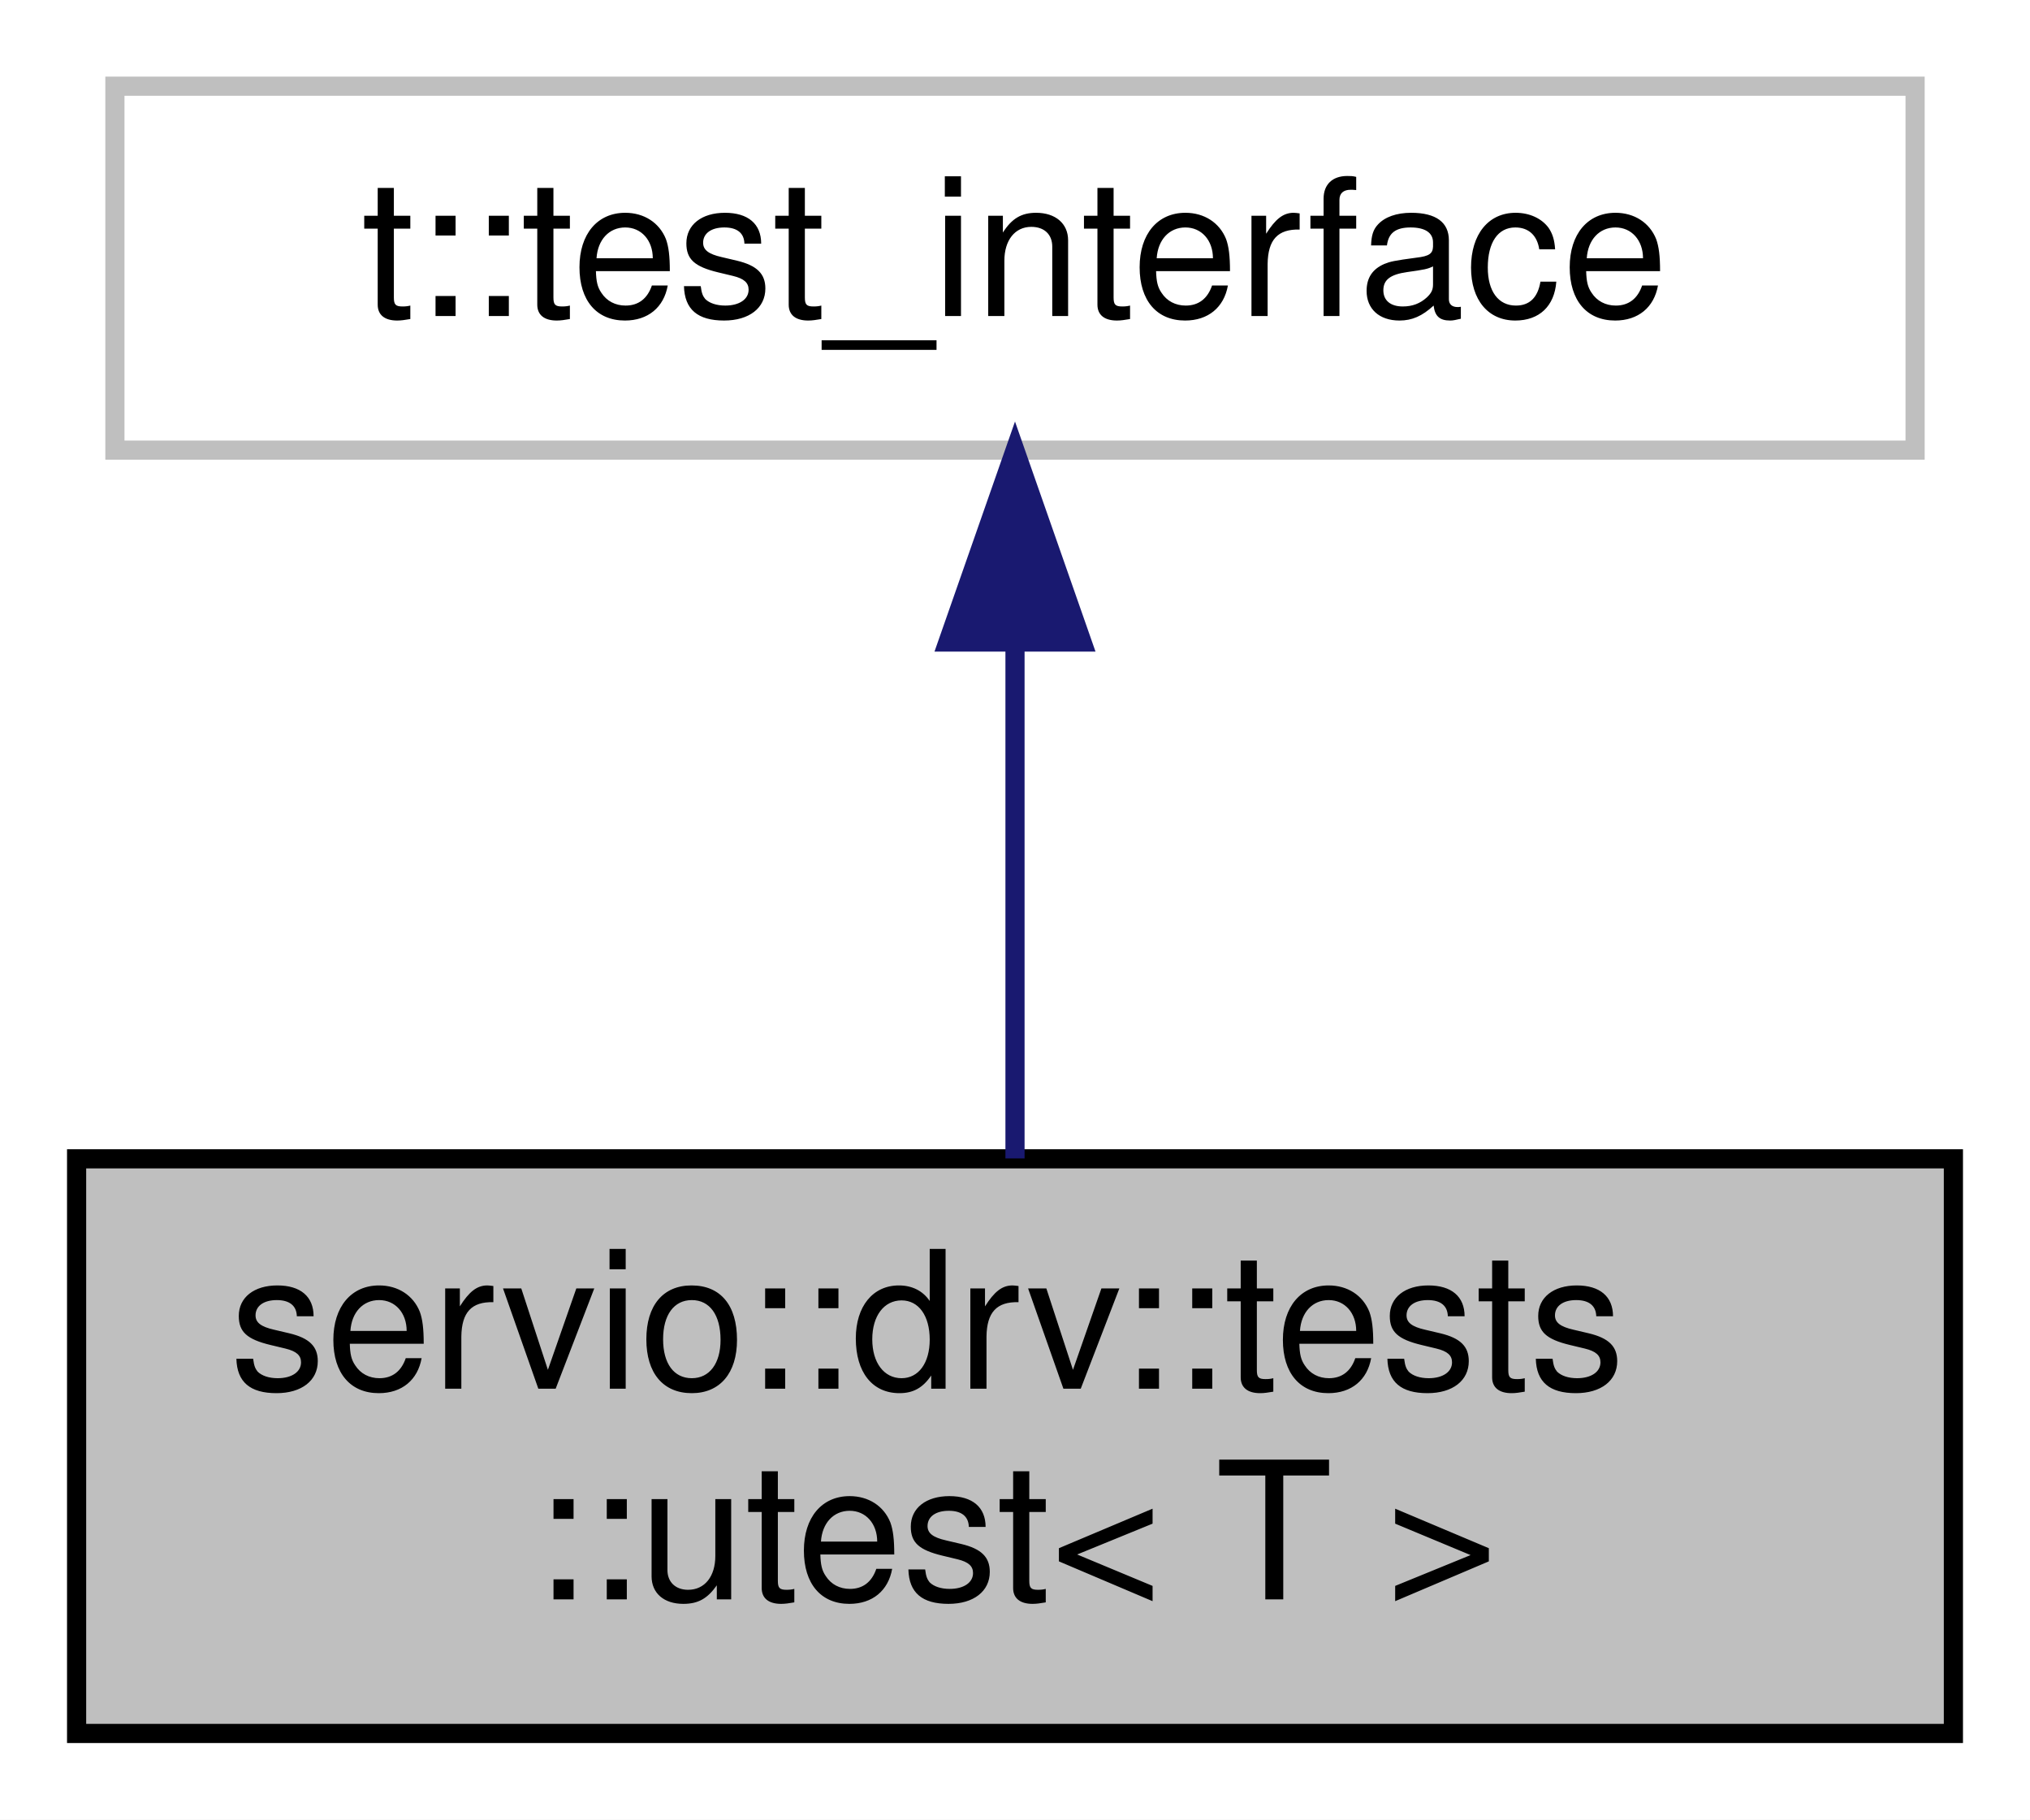
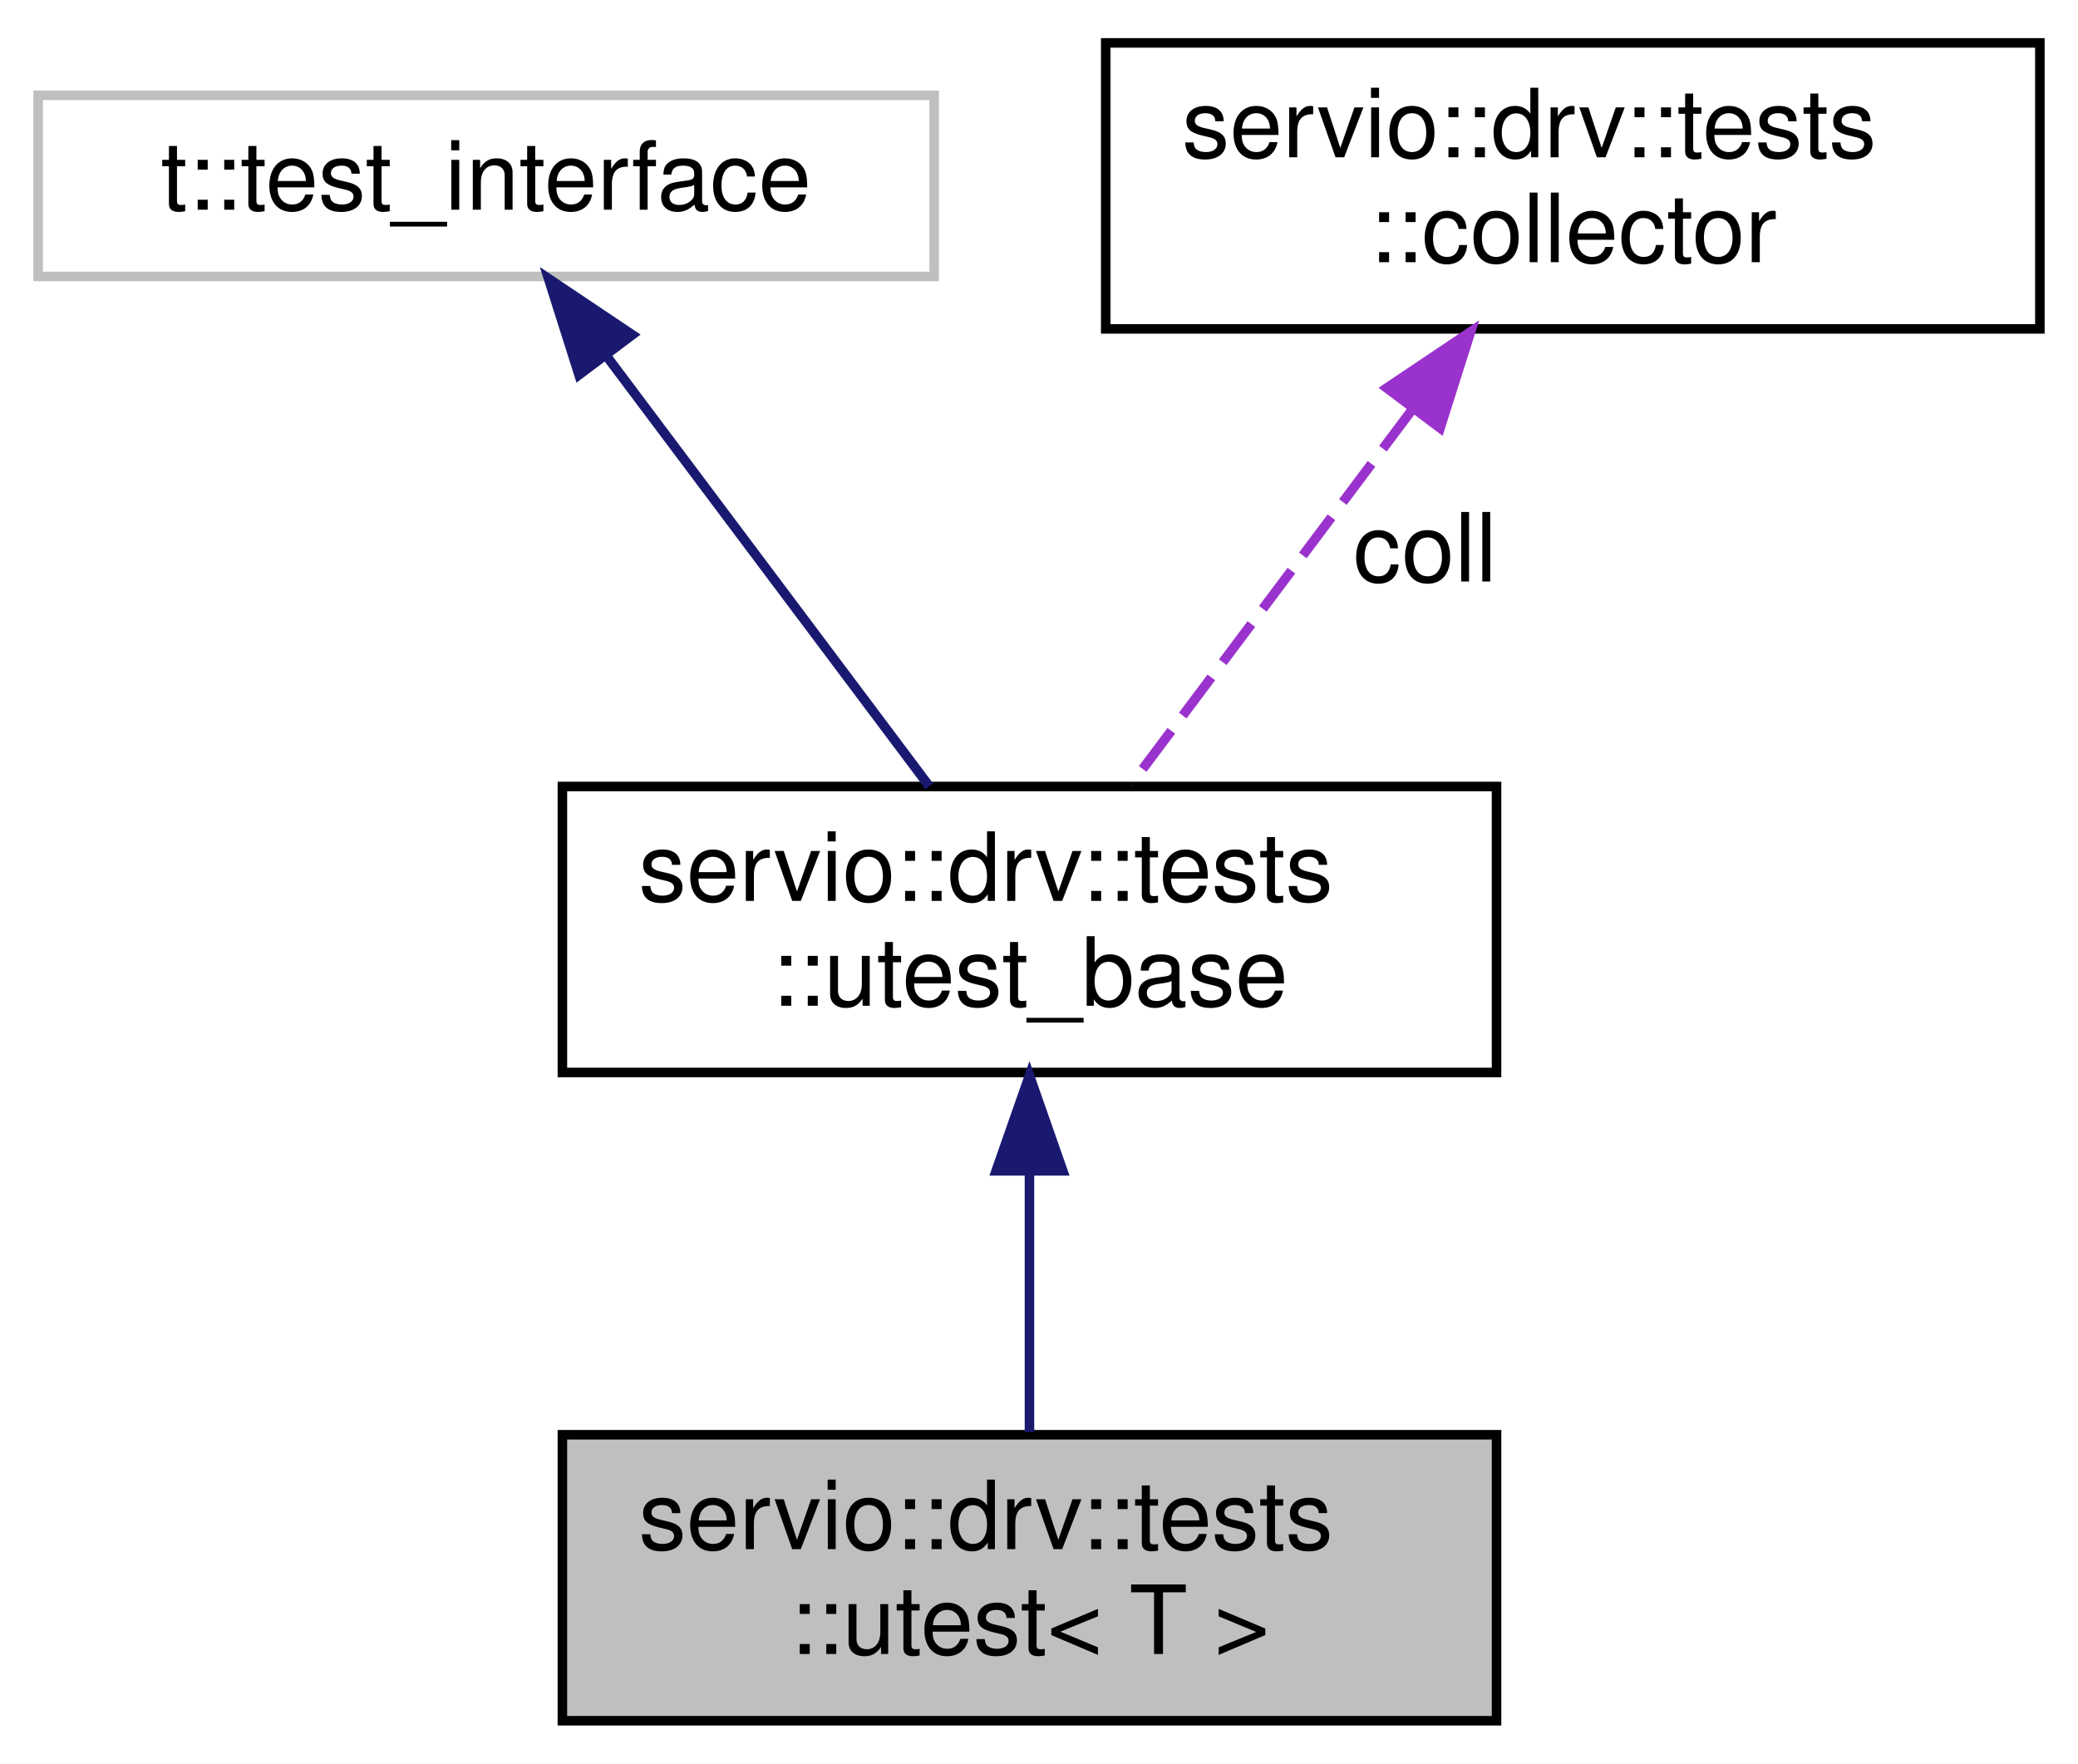
- <svg xmlns="http://www.w3.org/2000/svg" xmlns:xlink="http://www.w3.org/1999/xlink" width="106pt" height="95pt" viewBox="0.00 0.00 106.00 95.00">
-   <g id="graph0" class="graph" transform="scale(1 1) rotate(0) translate(4 91)">
-     <polygon fill="white" stroke="transparent" points="-4,4 -4,-91 102,-91 102,4 -4,4" />
+ <svg xmlns="http://www.w3.org/2000/svg" xmlns:xlink="http://www.w3.org/1999/xlink" width="218pt" height="185pt" viewBox="0.00 0.00 218.00 185.00">
+   <g id="graph0" class="graph" transform="scale(1 1) rotate(0) translate(4 181)">
+     <polygon fill="white" stroke="transparent" points="-4,4 -4,-181 214,-181 214,4 -4,4" />
    <g id="node1" class="node">
      <g id="a_node1">
        <a xlink:title=" ">
-           <polygon fill="#bfbfbf" stroke="black" points="0,-0.5 0,-30.5 98,-30.5 98,-0.5 0,-0.5" />
-           <text text-anchor="start" x="8" y="-18.5" font-family="Helvetica,sans-Serif" font-size="10.00">servio::drv::tests</text>
-           <text text-anchor="middle" x="49" y="-7.5" font-family="Helvetica,sans-Serif" font-size="10.00">::utest&lt; T &gt;</text>
+           <polygon fill="#bfbfbf" stroke="black" points="55,-0.5 55,-30.5 153,-30.5 153,-0.5 55,-0.5" />
+           <text text-anchor="start" x="63" y="-18.5" font-family="Helvetica,sans-Serif" font-size="10.00">servio::drv::tests</text>
+           <text text-anchor="middle" x="104" y="-7.5" font-family="Helvetica,sans-Serif" font-size="10.00">::utest&lt; T &gt;</text>
        </a>
      </g>
    </g>
    <g id="node2" class="node">
      <g id="a_node2">
-         <a xlink:title=" ">
-           <polygon fill="white" stroke="#bfbfbf" points="2,-67.5 2,-86.5 96,-86.5 96,-67.5 2,-67.5" />
-           <text text-anchor="middle" x="49" y="-74.5" font-family="Helvetica,sans-Serif" font-size="10.00">t::test_interface</text>
+         <a xlink:href="structservio_1_1drv_1_1tests_1_1utest__base.html" target="_top" xlink:title=" ">
+           <polygon fill="white" stroke="black" points="55,-68.5 55,-98.5 153,-98.5 153,-68.5 55,-68.5" />
+           <text text-anchor="start" x="63" y="-86.5" font-family="Helvetica,sans-Serif" font-size="10.00">servio::drv::tests</text>
+           <text text-anchor="middle" x="104" y="-75.5" font-family="Helvetica,sans-Serif" font-size="10.00">::utest_base</text>
        </a>
      </g>
    </g>
    <g id="edge1" class="edge">
-       <path fill="none" stroke="midnightblue" d="M49,-57.23C49,-48.59 49,-38.5 49,-30.52" />
-       <polygon fill="midnightblue" stroke="midnightblue" points="45.5,-57.48 49,-67.48 52.5,-57.48 45.5,-57.48" />
+       <path fill="none" stroke="midnightblue" d="M104,-58.03C104,-48.86 104,-38.74 104,-30.79" />
+       <polygon fill="midnightblue" stroke="midnightblue" points="100.5,-58.18 104,-68.18 107.5,-58.18 100.5,-58.18" />
+     </g>
+     <g id="node3" class="node">
+       <g id="a_node3">
+         <a xlink:title=" ">
+           <polygon fill="white" stroke="#bfbfbf" points="0,-152 0,-171 94,-171 94,-152 0,-152" />
+           <text text-anchor="middle" x="47" y="-159" font-family="Helvetica,sans-Serif" font-size="10.00">t::test_interface</text>
+         </a>
+       </g>
+     </g>
+     <g id="edge2" class="edge">
+       <path fill="none" stroke="midnightblue" d="M59.56,-143.75C69.73,-130.19 83.9,-111.3 93.49,-98.52" />
+       <polygon fill="midnightblue" stroke="midnightblue" points="56.74,-141.68 53.54,-151.78 62.34,-145.88 56.74,-141.68" />
+     </g>
+     <g id="node4" class="node">
+       <g id="a_node4">
+         <a xlink:href="structservio_1_1drv_1_1tests_1_1collector.html" target="_top" xlink:title=" ">
+           <polygon fill="white" stroke="black" points="112,-146.5 112,-176.5 210,-176.5 210,-146.5 112,-146.5" />
+           <text text-anchor="start" x="120" y="-164.5" font-family="Helvetica,sans-Serif" font-size="10.00">servio::drv::tests</text>
+           <text text-anchor="middle" x="161" y="-153.5" font-family="Helvetica,sans-Serif" font-size="10.00">::collector</text>
+         </a>
+       </g>
+     </g>
+     <g id="edge3" class="edge">
+       <path fill="none" stroke="#9a32cd" stroke-dasharray="5,2" d="M144.08,-137.94C134.55,-125.23 122.94,-109.75 114.67,-98.73" />
+       <polygon fill="#9a32cd" stroke="#9a32cd" points="141.48,-140.3 150.28,-146.2 147.08,-136.1 141.48,-140.3" />
+       <text text-anchor="middle" x="145.5" y="-120" font-family="Helvetica,sans-Serif" font-size="10.00"> coll</text>
    </g>
  </g>
</svg>
